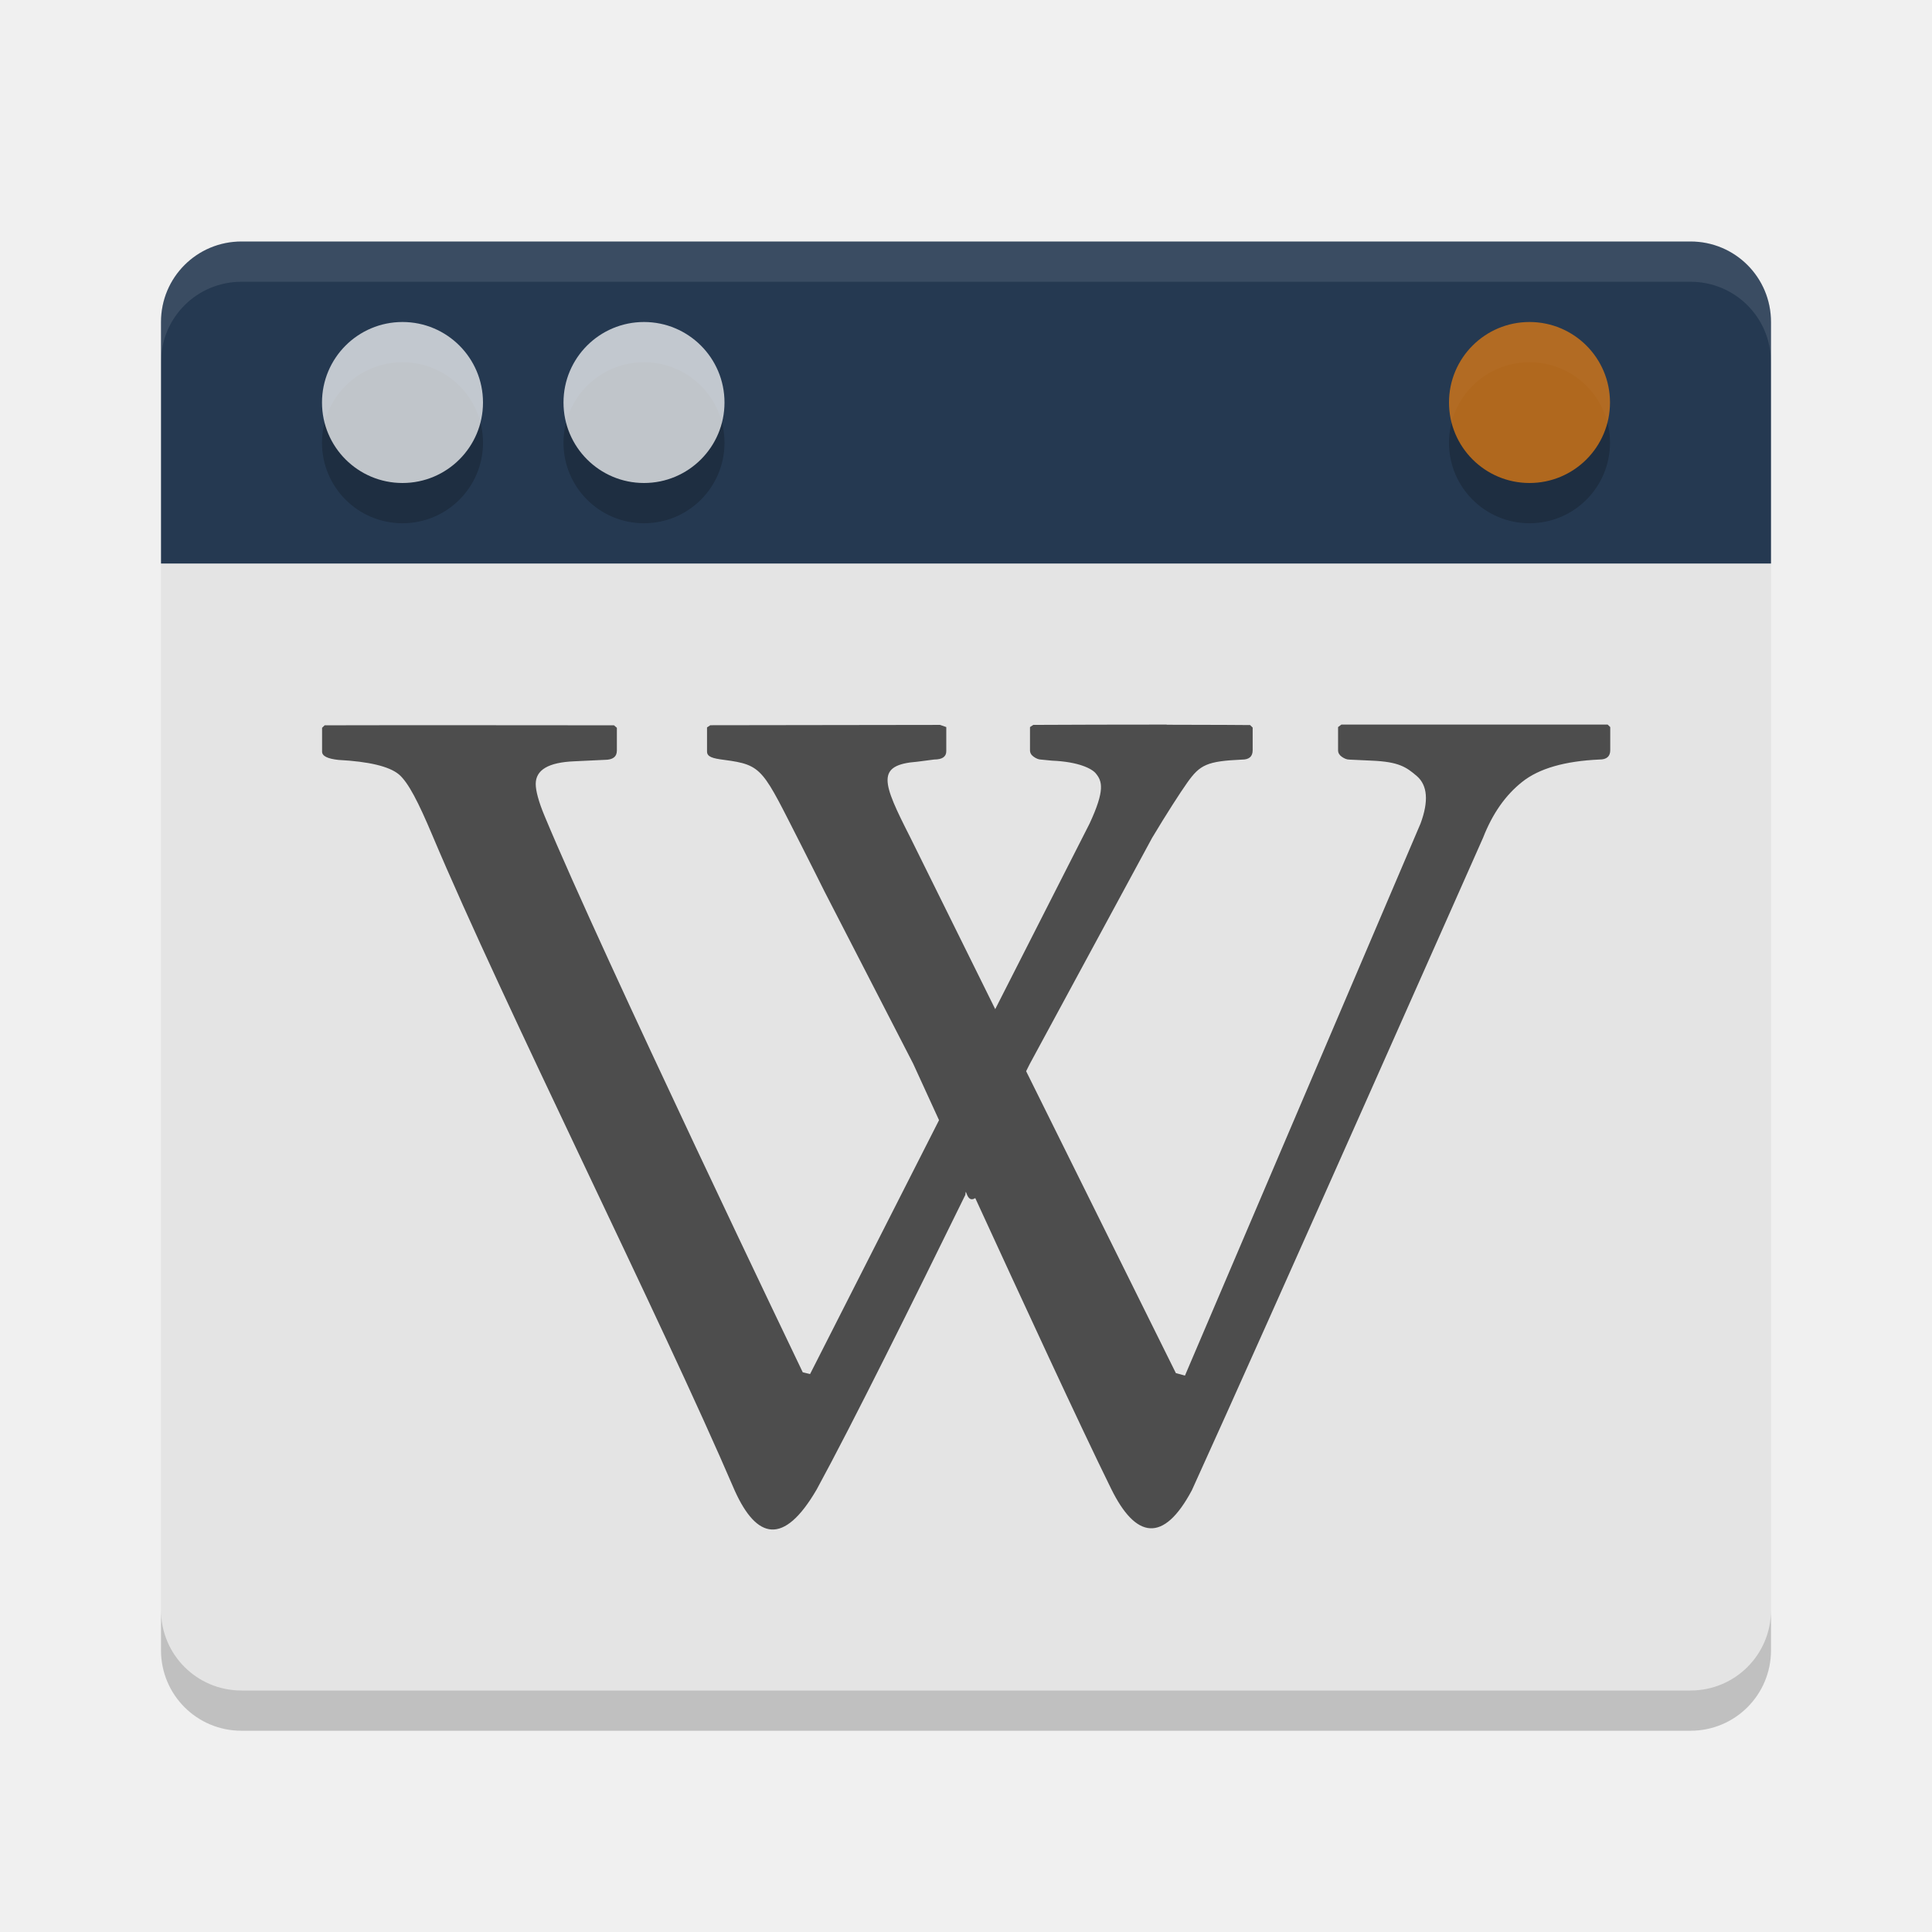
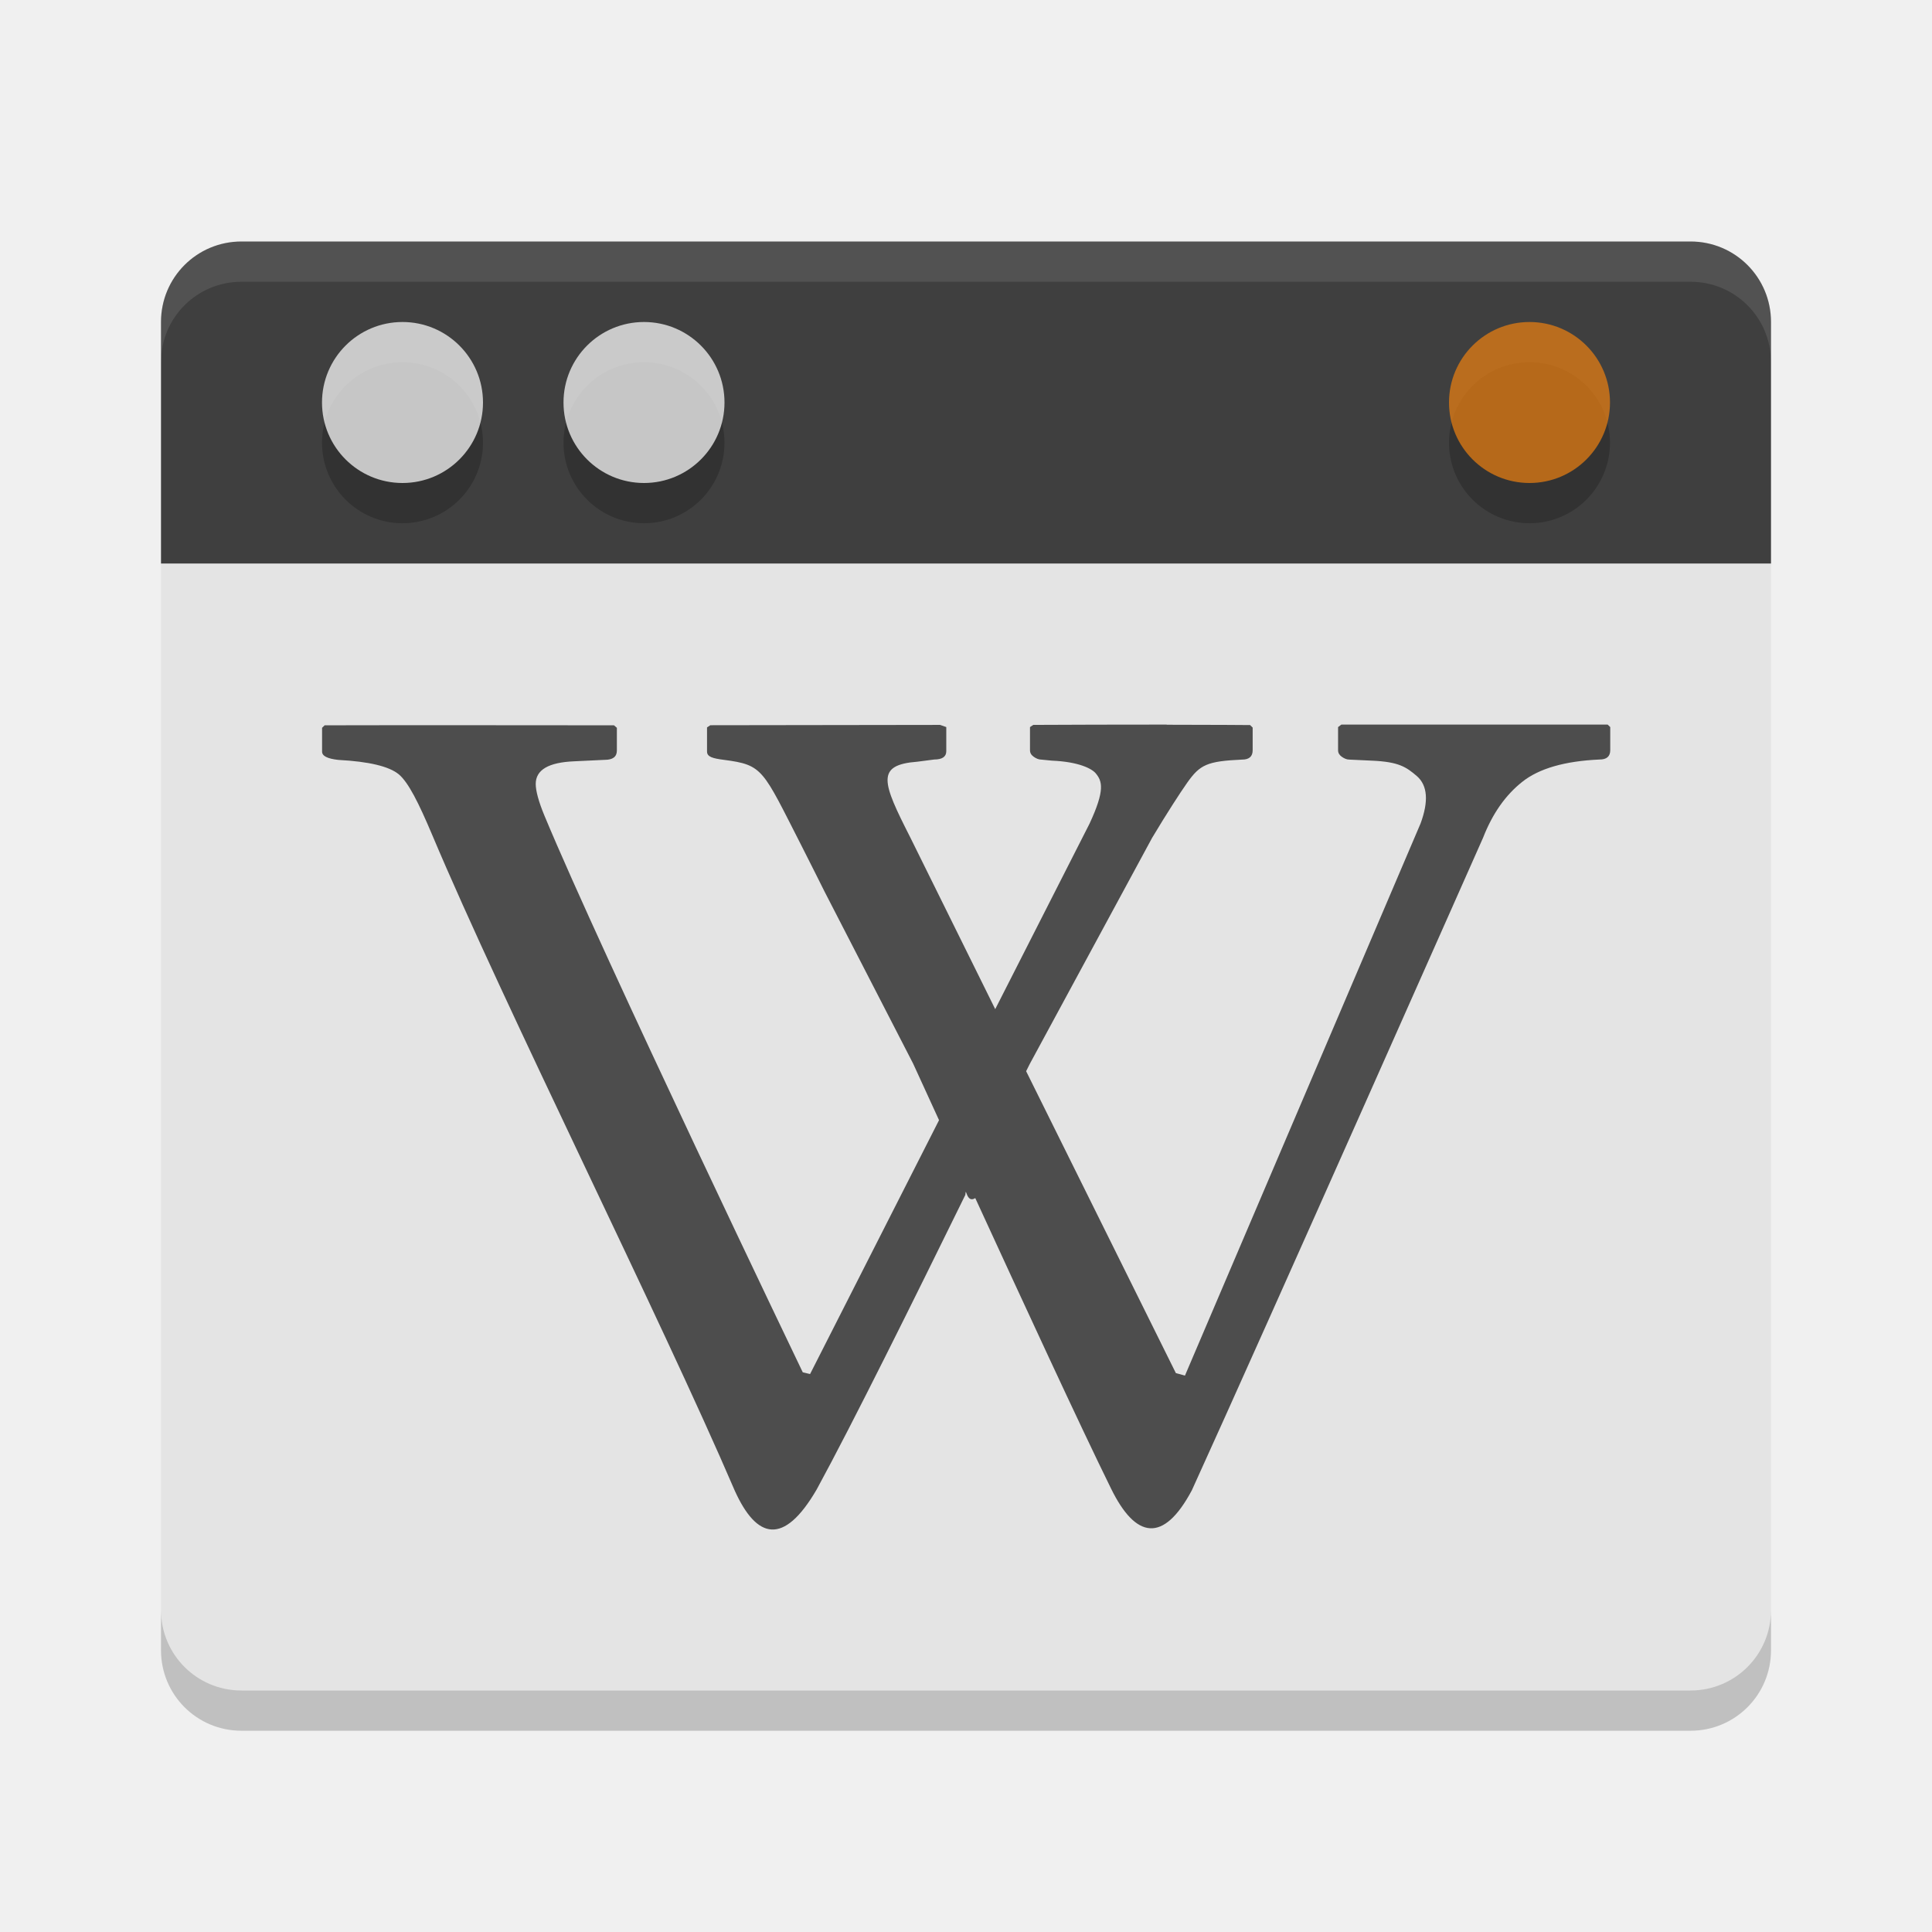
<svg xmlns="http://www.w3.org/2000/svg" width="24" height="24" version="1.1">
  <path style="fill:#e4e4e4" d="m 21,21 c 0.554,0 1,-0.446 1,-1 V 7 H 2 v 13 c 0,0.554 0.446,1 1,1 z" />
-   <path fill="#253951" d="m 21,3 c 0.554,0 1,0.446 1,1 V 7 H 2 V 4 C 2,3.446 2.446,3 3,3 Z" />
+   <path style="fill:#3f3f3f" d="m 21,3 c 0.554,0 1,0.446 1,1 V 7 H 2 V 4 C 2,3.446 2.446,3 3,3 Z" />
  <path fill="#fff" opacity=".1" d="m3 3c-0.554 0-1 0.446-1 1v0.5c0-0.554 0.446-1 1-1h18c0.554 0 1 0.446 1 1v-0.5c0-0.554-0.446-1-1-1z" />
  <circle opacity=".2" cx="-19" cy="-5.5" r="1" transform="scale(-1)" />
  <circle opacity=".72" style="fill:#e97e10" cx="-19" cy="-5" r="1" transform="scale(-1)" />
  <circle opacity=".2" cx="-8" cy="-5.5" r="1" transform="scale(-1)" />
  <circle fill="#ffffff" opacity=".72" cx="-8" cy="-5" r="1" transform="scale(-1)" />
  <circle opacity=".2" cx="-5" cy="-5.5" r="1" transform="scale(-1)" />
  <circle fill="#ffffff" opacity=".72" cx="-5" cy="-5" r="1" transform="scale(-1)" />
  <path opacity=".2" d="m2 20v0.5c0 0.554 0.446 1 1 1h18c0.554 0 1-0.446 1-1v-0.5c0 0.554-0.446 1-1 1h-18c-0.554 0-1-0.446-1-1z" />
  <path fill="#4d4d4d" d="m 14.492,9.001 c -0.569,-3.555e-4 -1.242,0.002 -1.656,0.004 l -0.041,0.027 v 0.287 c 0,0.035 0.015,0.059 0.045,0.081 0.031,0.022 0.062,0.036 0.095,0.036 l 0.132,0.013 c 0.339,0.014 0.498,0.102 0.544,0.157 0.081,0.097 0.119,0.206 -0.077,0.627 l -1.171,2.303 -1.057,-2.137 C 10.959,9.716 10.875,9.502 11.397,9.462 l 0.208,-0.027 c 0.1,0 0.15,-0.035 0.15,-0.103 v -0.3 l -0.077,-0.027 c 0,0 -1.97,0.003 -2.854,0.004 l -0.041,0.027 v 0.3 c 0,0.067 0.072,0.085 0.209,0.103 0.49,0.064 0.478,0.114 0.962,1.062 0.073,0.142 0.286,0.569 0.286,0.569 l 1.103,2.142 c 0,0 0.238,0.52 0.322,0.703 l -1.602,3.154 -0.091,-0.022 c 0,0 -2.488,-5.181 -3.208,-6.913 -0.075,-0.18 -0.109,-0.313 -0.109,-0.395 0,-0.176 0.159,-0.269 0.481,-0.282 l 0.377,-0.018 c 0.099,0 0.15,-0.038 0.15,-0.116 v -0.282 l -0.036,-0.031 c 0,0 -2.978,-0.003 -3.594,0 l -0.032,0.031 v 0.296 c 0,0.054 0.065,0.088 0.204,0.103 0.378,0.02 0.629,0.08 0.749,0.179 0.119,0.1 0.246,0.353 0.413,0.748 0.904,2.145 2.826,5.974 3.762,8.154 0.27,0.595 0.605,0.688 1.016,-0.018 0.443,-0.812 1.219,-2.38 1.847,-3.66 0.009,-0.124 0.009,0.115 0.123,0.04 0.586,1.275 1.294,2.811 1.688,3.611 0.305,0.621 0.65,0.681 1.003,0.018 0.921,-2.022 3.617,-8.105 3.617,-8.105 0.117,-0.299 0.277,-0.528 0.486,-0.694 0.208,-0.166 0.529,-0.259 0.962,-0.278 0.088,0 0.132,-0.039 0.132,-0.116 v -0.287 l -0.032,-0.031 h -3.308 l -0.041,0.031 v 0.287 c 0,0.034 0.015,0.059 0.045,0.081 0.031,0.022 0.062,0.036 0.095,0.036 l 0.277,0.013 c 0.339,0.014 0.431,0.08 0.563,0.193 0.131,0.115 0.147,0.31 0.045,0.587 l -2.927,6.859 -0.113,-0.031 -1.86,-3.75 c 0.002,-0.004 0.045,-0.09 0.045,-0.09 l 1.52,-2.809 c 0.177,-0.296 0.349,-0.562 0.436,-0.685 0.159,-0.225 0.247,-0.267 0.681,-0.287 0.088,0 0.132,-0.038 0.132,-0.116 v -0.282 l -0.032,-0.031 c 0,0 -0.466,-0.004 -1.035,-0.004 z" />
</svg>
